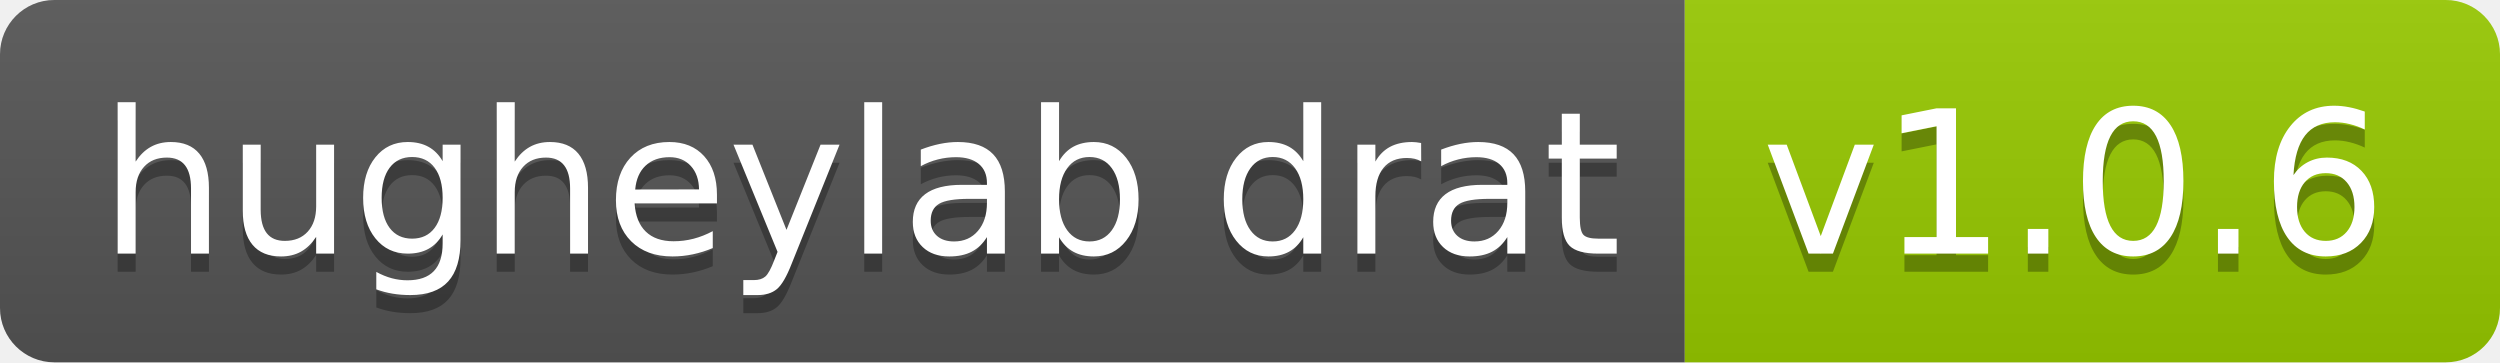
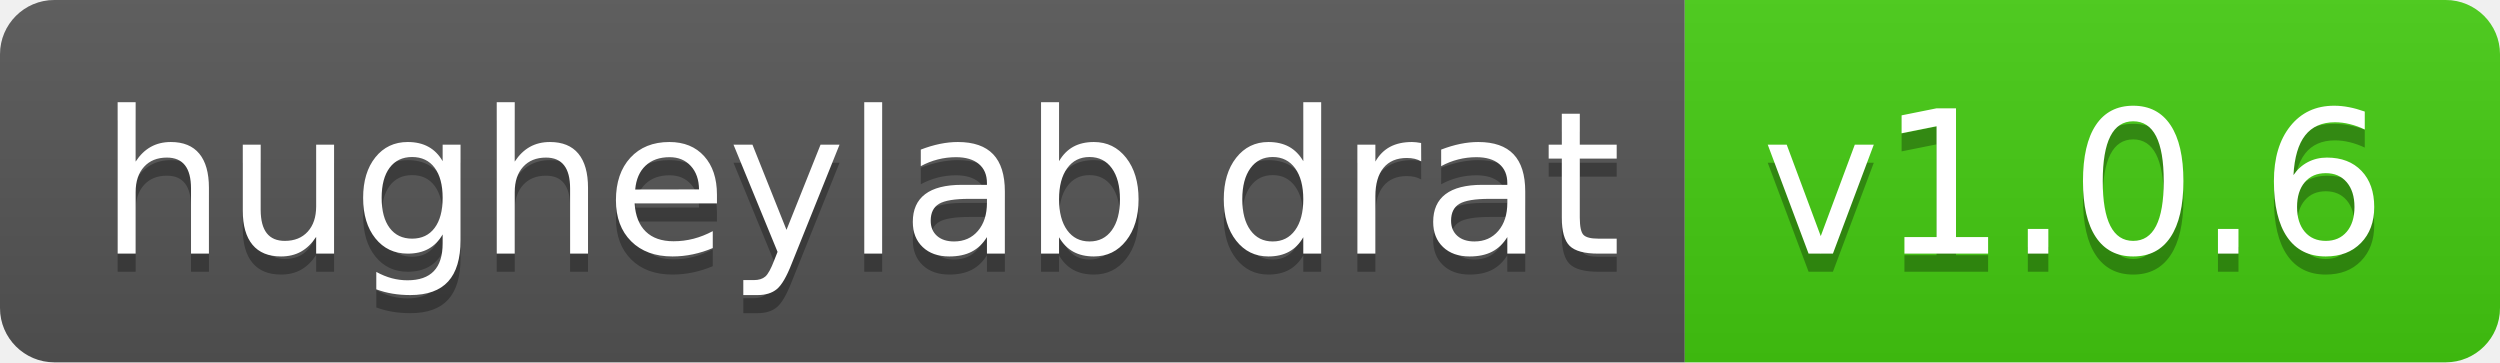
<svg xmlns="http://www.w3.org/2000/svg" width="138" height="20" role="img" aria-label="hugheylab drat: v1.0.6">
  <linearGradient id="s" x2="0" y2="100%">
    <stop offset="0" stop-color="#bbb" stop-opacity=".1" />
    <stop offset="1" stop-opacity=".1" />
  </linearGradient>
  <clipPath id="r">
    <rect width="138" height="20" rx="3" fill="#fff" />
  </clipPath>
  <g clip-path="url(#r)">
    <rect width="93" height="20" fill="#555" />
-     <rect x="93" width="45" height="20" fill="#97ca00" />
+     <rect x="93" width="45" height="20" fill="#4c1" />
    <rect width="138" height="20" fill="url(#s)" />
  </g>
  <g fill="#fff" text-anchor="middle" font-family="Verdana,Geneva,DejaVu Sans,sans-serif" text-rendering="geometricPrecision" font-size="110">
    <text aria-hidden="true" x="475" y="150" fill="#010101" fill-opacity=".3" transform="scale(.1)" textLength="830">hugheylab drat</text>
    <text x="475" y="140" transform="scale(.1)" fill="#fff" textLength="830">hugheylab drat</text>
    <text aria-hidden="true" x="1145" y="150" fill="#010101" fill-opacity=".3" transform="scale(.1)" textLength="350">v1.0.6</text>
    <text x="1145" y="140" transform="scale(.1)" fill="#fff" textLength="350">v1.0.6</text>
  </g>
</svg>
